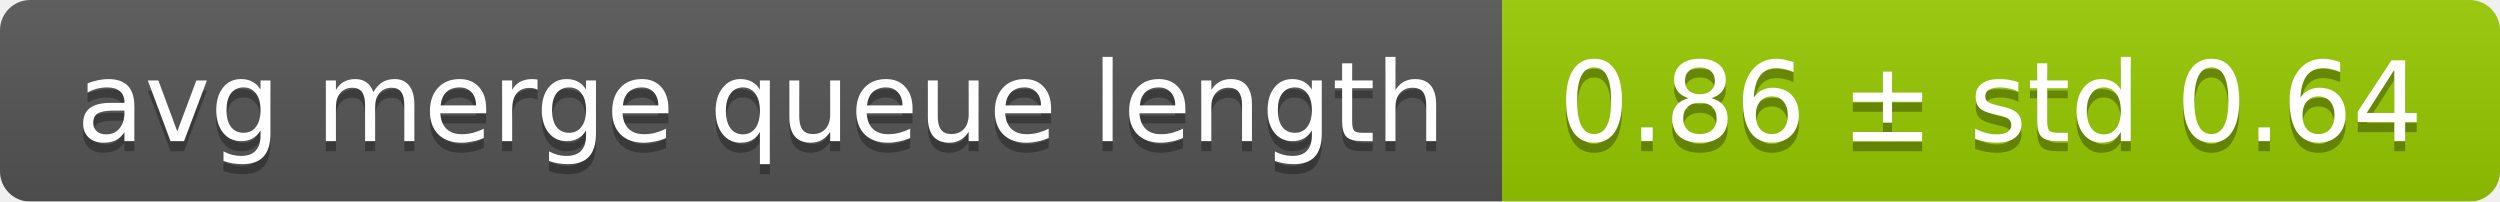
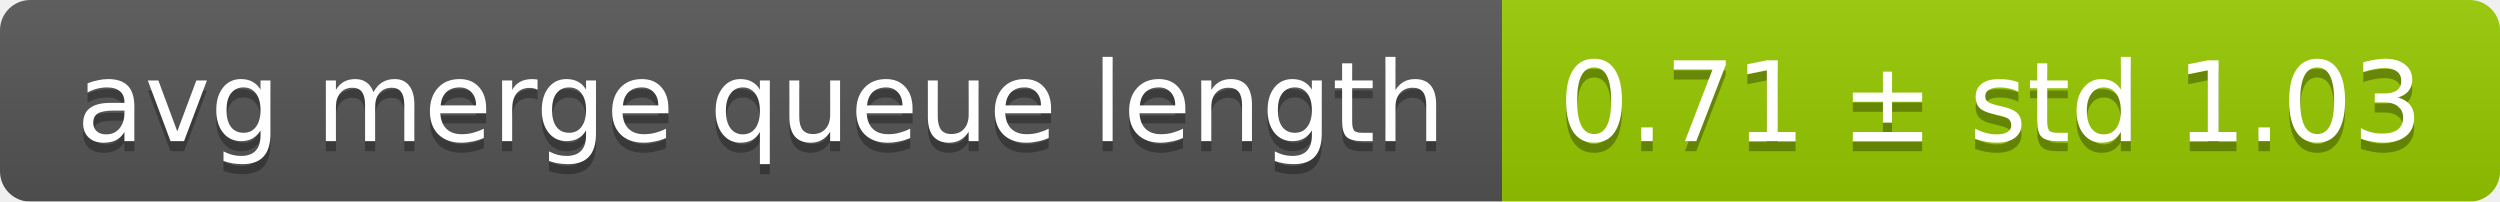
<svg xmlns="http://www.w3.org/2000/svg" width="248" height="20">
  <linearGradient id="smooth" x2="0" y2="100%">
    <stop offset="0" stop-color="#bbb" stop-opacity=".1" />
    <stop offset="1" stop-opacity=".1" />
  </linearGradient>
  <mask id="round">
    <rect width="248" height="20" rx="3" fill="#fff" />
  </mask>
  <g mask="url(#round)">
    <rect width="149" height="20" fill="#555" />
    <rect x="149" width="99" height="20" fill="#97ca00" />
    <rect width="248" height="20" fill="url(#smooth)" />
  </g>
  <g fill="#fff" text-anchor="middle" font-family="DejaVu Sans,Verdana,Geneva,sans-serif" font-size="11">
    <text x="75.5" y="15" fill="#010101" fill-opacity=".3">avg merge queue length</text>
    <text x="75.5" y="14">avg merge queue length</text>
-     <text x="197.5" y="15" fill="#010101" fill-opacity=".3">0.86 ± std 0.64</text>
-     <text x="197.5" y="14">0.86 ± std 0.64</text>
+     <text x="197.5" y="15" fill="#010101" fill-opacity=".3">0.71 ± std 1.03</text>
+     <text x="197.5" y="14">0.71 ± std 1.03</text>
  </g>
</svg>
